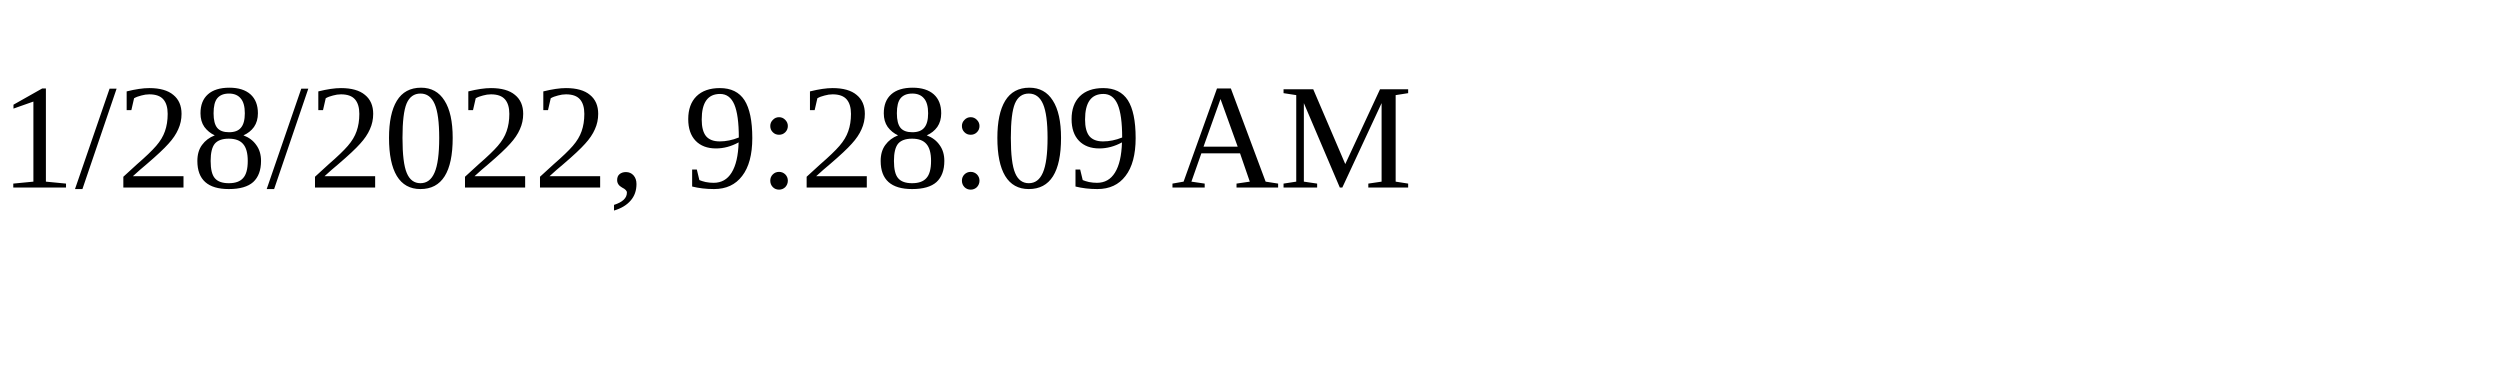
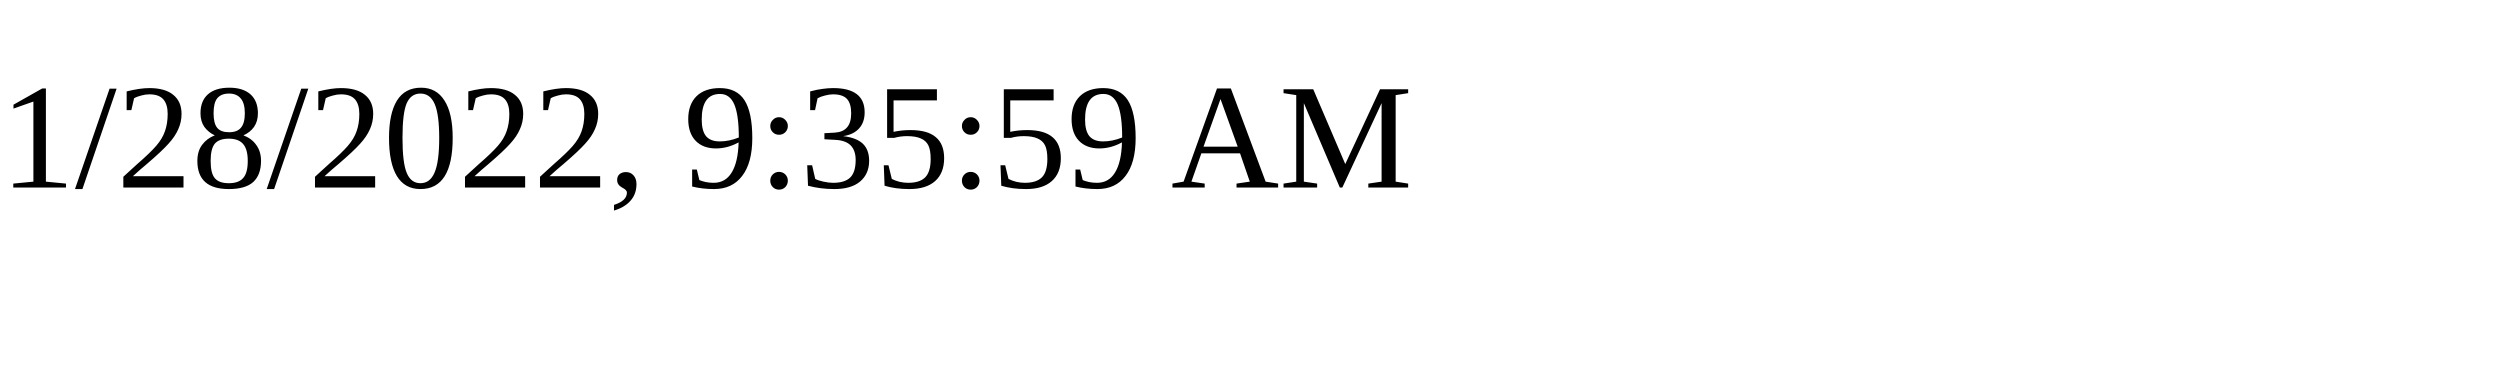
<svg xmlns="http://www.w3.org/2000/svg" height="30" width="200">
-   <text x="0" y="15">1/28/2022, 9:28:09 AM</text>
+   <text x="0" y="15">1/28/2022, 9:35:59 AM</text>
</svg>
